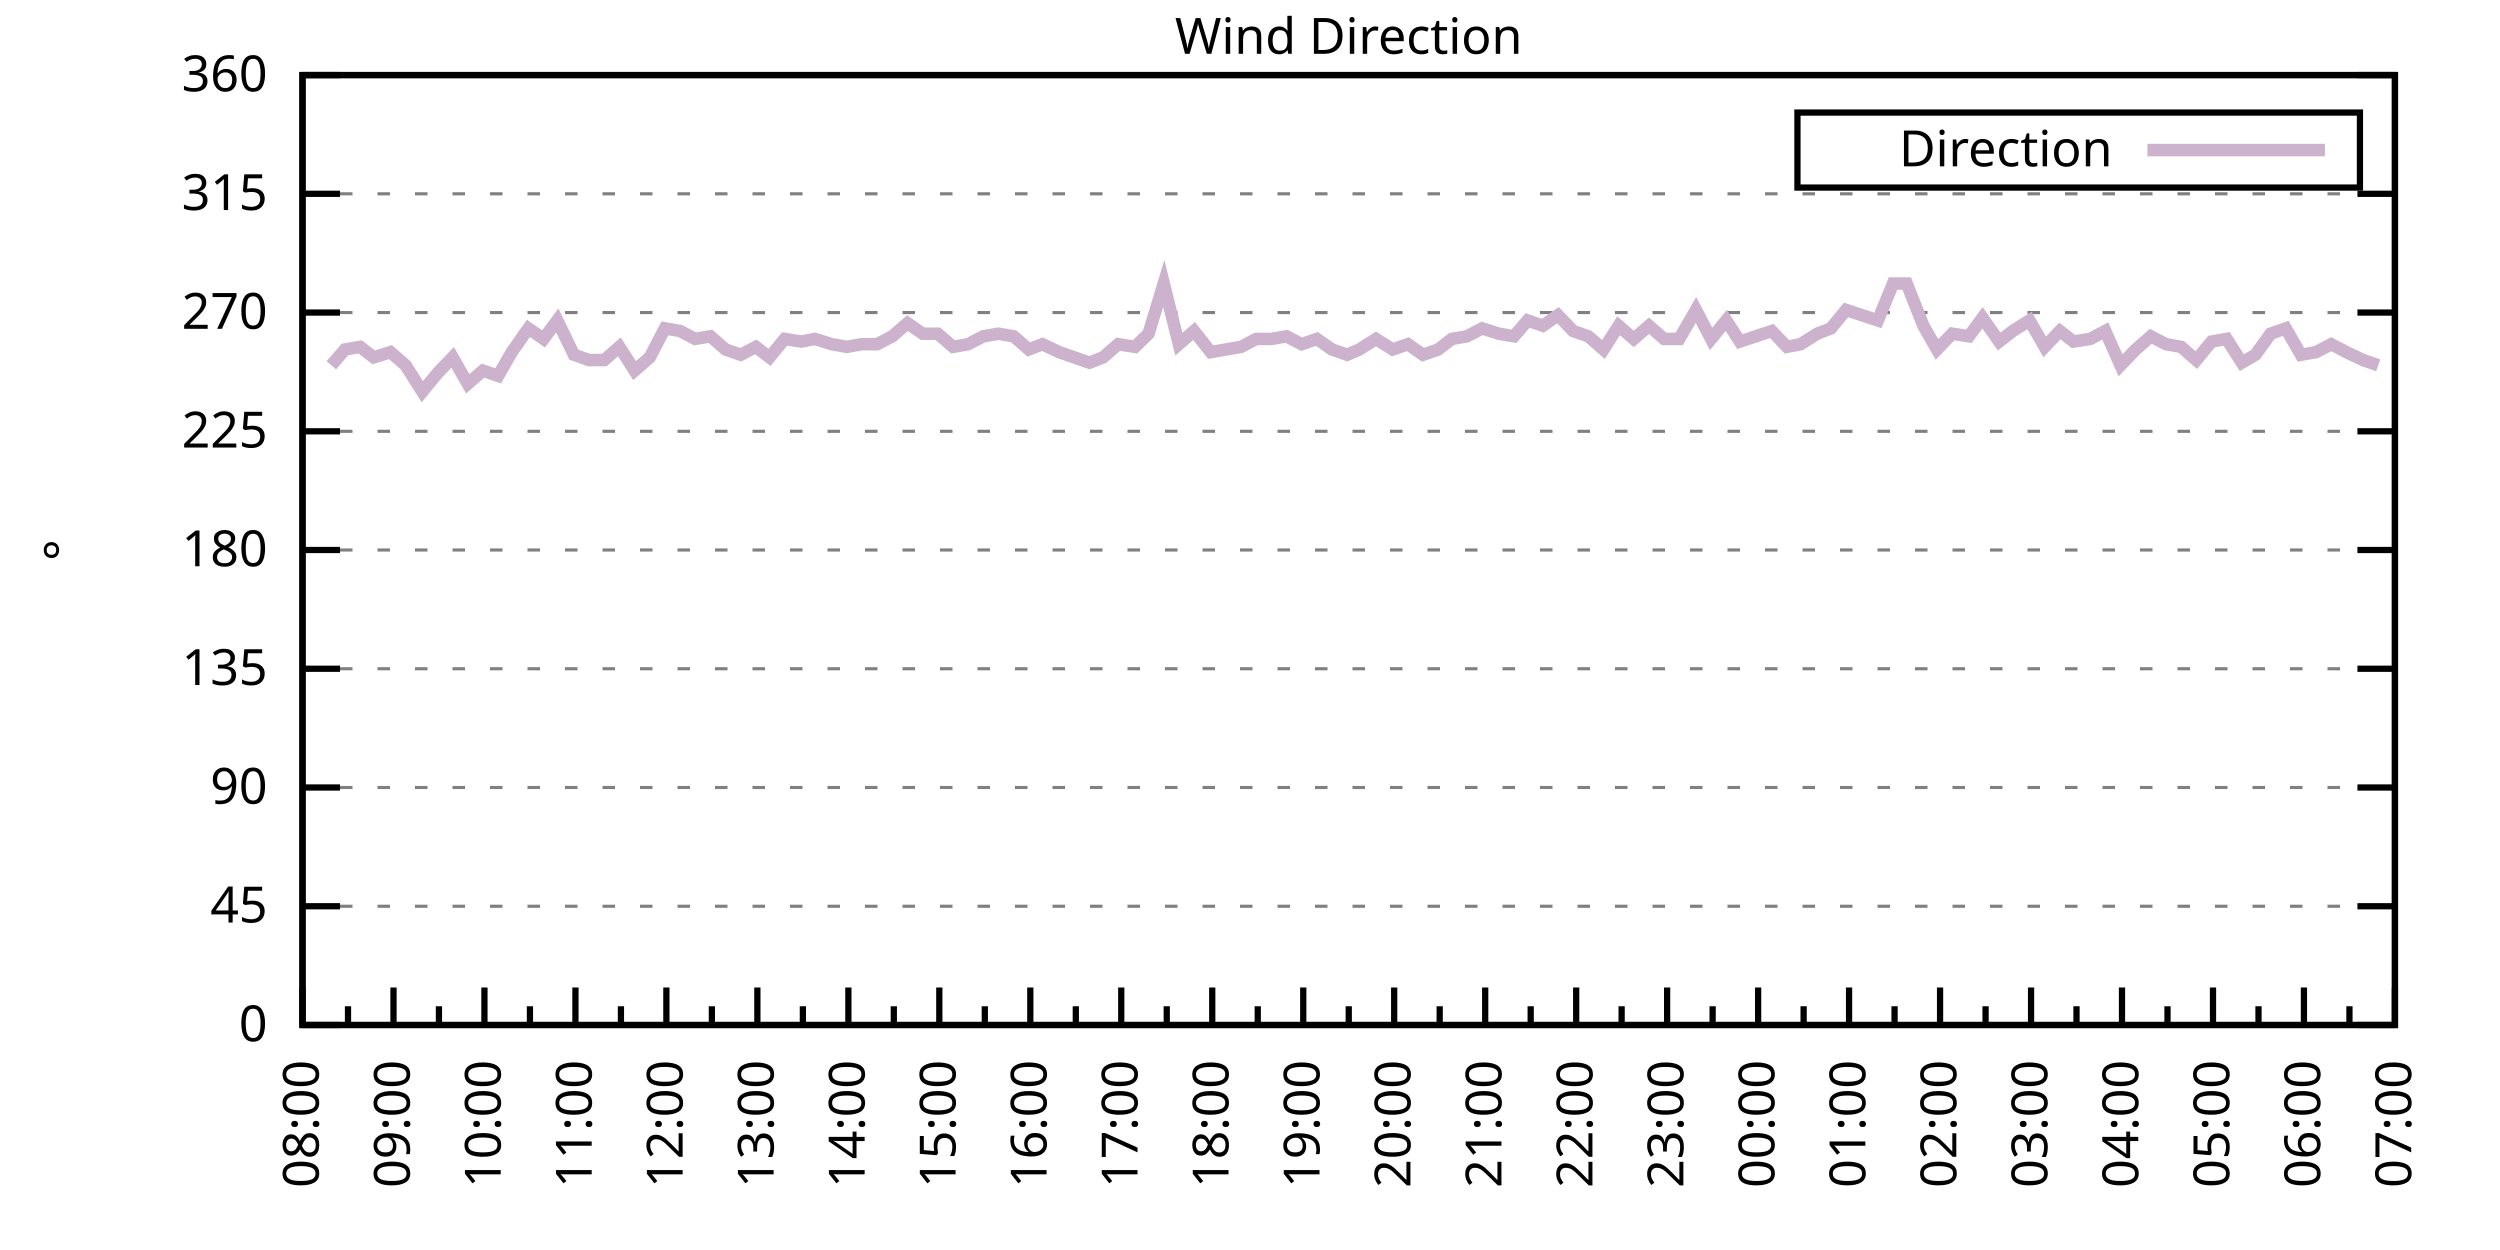
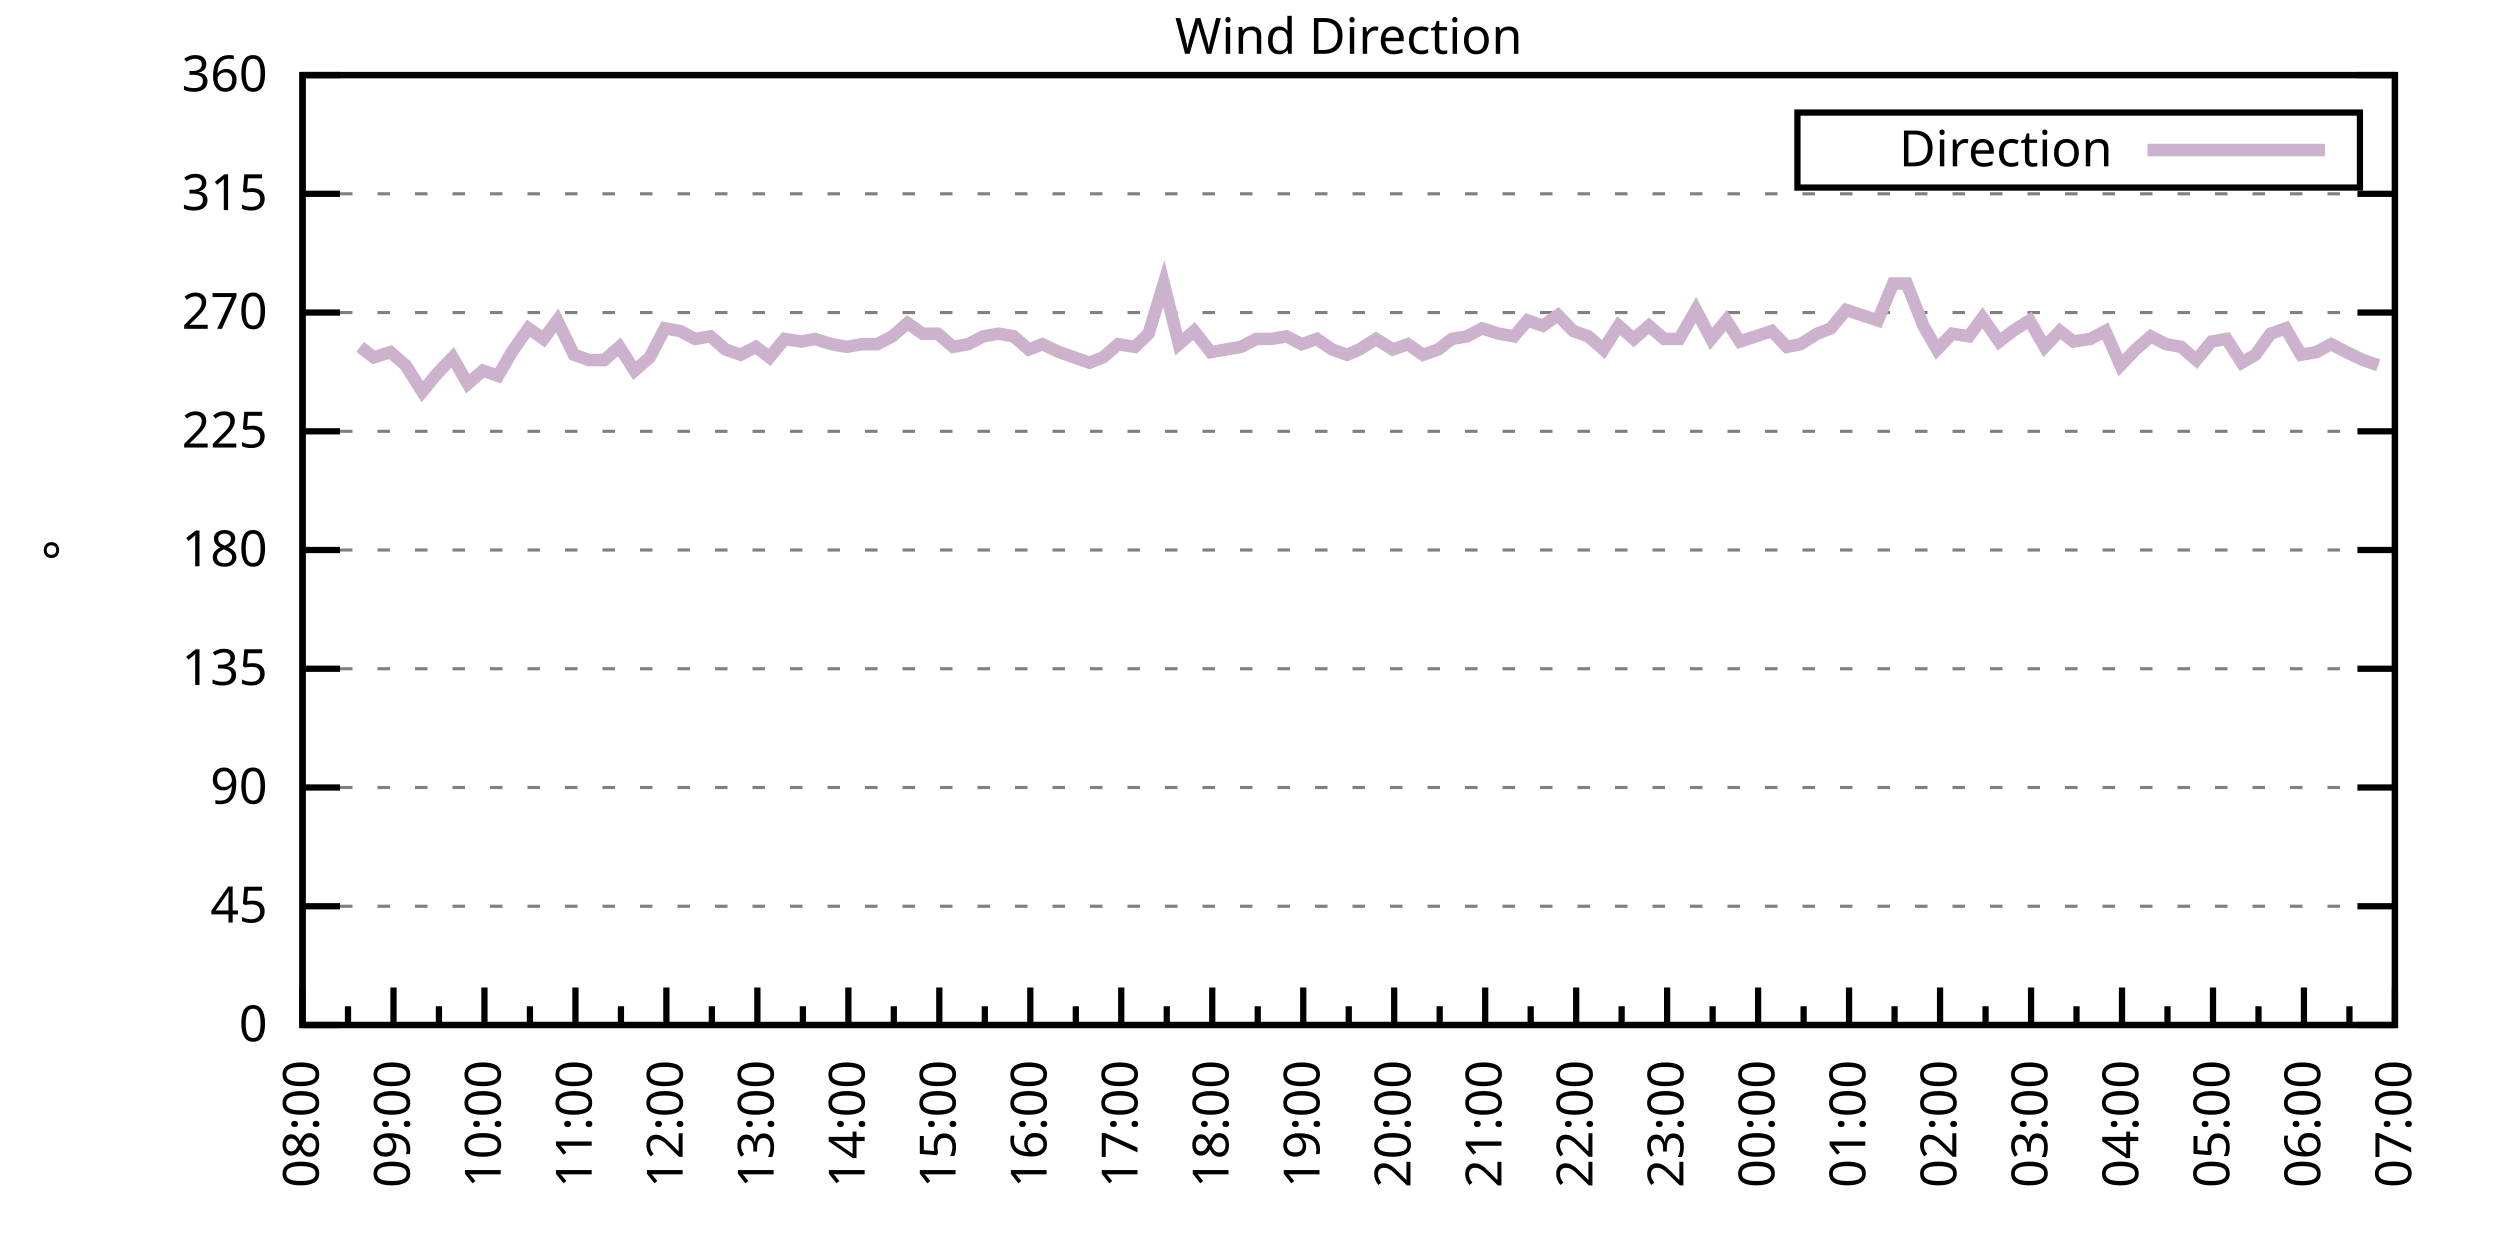
<svg xmlns="http://www.w3.org/2000/svg" xmlns:xlink="http://www.w3.org/1999/xlink" width="400" height="200" viewBox="0 0 400 200">
  <g id="gnuplot_canvas">
    <rect x="0" y="0" width="400" height="200" fill="none" />
    <defs>
      <circle id="gpDot" r="0.5" stroke-width="0.5" stroke="currentColor" />
      <path id="gpPt0" stroke-width="0.333" stroke="currentColor" d="M-1,0 h2 M0,-1 v2" />
      <path id="gpPt1" stroke-width="0.333" stroke="currentColor" d="M-1,-1 L1,1 M1,-1 L-1,1" />
      <path id="gpPt2" stroke-width="0.333" stroke="currentColor" d="M-1,0 L1,0 M0,-1 L0,1 M-1,-1 L1,1 M-1,1 L1,-1" />
      <rect id="gpPt3" stroke-width="0.333" stroke="currentColor" x="-1" y="-1" width="2" height="2" />
      <rect id="gpPt4" stroke-width="0.333" stroke="currentColor" fill="currentColor" x="-1" y="-1" width="2" height="2" />
      <circle id="gpPt5" stroke-width="0.333" stroke="currentColor" cx="0" cy="0" r="1" />
      <use xlink:href="#gpPt5" id="gpPt6" fill="currentColor" stroke="none" />
      <path id="gpPt7" stroke-width="0.333" stroke="currentColor" d="M0,-1.33 L-1.33,0.67 L1.33,0.67 z" />
      <use xlink:href="#gpPt7" id="gpPt8" fill="currentColor" stroke="none" />
      <use xlink:href="#gpPt7" id="gpPt9" stroke="currentColor" transform="rotate(180)" />
      <use xlink:href="#gpPt9" id="gpPt10" fill="currentColor" stroke="none" />
      <use xlink:href="#gpPt3" id="gpPt11" stroke="currentColor" transform="rotate(45)" />
      <use xlink:href="#gpPt11" id="gpPt12" fill="currentColor" stroke="none" />
      <path id="gpPt13" stroke-width="0.333" stroke="currentColor" d="M0,1.330 L1.265,0.411 L0.782,-1.067 L-0.782,-1.076 L-1.265,0.411 z" />
      <use xlink:href="#gpPt13" id="gpPt14" fill="currentColor" stroke="none" />
      <filter id="textbox" filterUnits="objectBoundingBox" x="0" y="0" height="1" width="1">
        <feFlood flood-color="white" flood-opacity="1" result="bgnd" />
        <feComposite in="SourceGraphic" in2="bgnd" operator="atop" />
      </filter>
      <filter id="greybox" filterUnits="objectBoundingBox" x="0" y="0" height="1" width="1">
        <feFlood flood-color="lightgrey" flood-opacity="1" result="grey" />
        <feComposite in="SourceGraphic" in2="grey" operator="atop" />
      </filter>
    </defs>
    <g fill="none" color="white" stroke="currentColor" stroke-width="1.00" stroke-linecap="butt" stroke-linejoin="miter">
</g>
    <g fill="none" color="black" stroke="currentColor" stroke-width="1.00" stroke-linecap="butt" stroke-linejoin="miter">
      <g stroke="none" shape-rendering="crispEdges">
        <polygon fill="rgb(255, 255, 255)" points="48.40,164.00 383.18,164.00 383.18,12.02 48.40,12.02 " />
      </g>
    </g>
    <g fill="none" color="black" stroke="currentColor" stroke-width="1.00" stroke-linecap="butt" stroke-linejoin="miter">
</g>
    <g fill="none" color="black" stroke="black" stroke-width="0.50" stroke-linecap="butt" stroke-linejoin="miter">
</g>
    <g fill="none" color="gray" stroke="currentColor" stroke-width="0.50" stroke-linecap="butt" stroke-linejoin="miter">
      <path stroke="gray" stroke-dasharray="2,4" class="gridline" d="M48.40,164.00 L383.19,164.00  " />
    </g>
    <g fill="none" color="gray" stroke="gray" stroke-width="1.00" stroke-linecap="butt" stroke-linejoin="miter">
</g>
    <g fill="none" color="black" stroke="currentColor" stroke-width="1.00" stroke-linecap="butt" stroke-linejoin="miter">
      <path stroke="black" d="M48.40,164.00 L54.40,164.00 M383.19,164.00 L377.19,164.00  " />
      <g transform="translate(42.80,166.60)" stroke="none" fill="black" font-family="Sans" font-size="8.00" text-anchor="end">
        <text>
          <tspan font-family="Sans"> 0</tspan>
        </text>
      </g>
    </g>
    <g fill="none" color="black" stroke="currentColor" stroke-width="1.00" stroke-linecap="butt" stroke-linejoin="miter">
</g>
    <g fill="none" color="black" stroke="black" stroke-width="0.50" stroke-linecap="butt" stroke-linejoin="miter">
</g>
    <g fill="none" color="gray" stroke="currentColor" stroke-width="0.50" stroke-linecap="butt" stroke-linejoin="miter">
      <path stroke="gray" stroke-dasharray="2,4" class="gridline" d="M48.40,145.00 L383.19,145.00  " />
    </g>
    <g fill="none" color="gray" stroke="gray" stroke-width="1.00" stroke-linecap="butt" stroke-linejoin="miter">
</g>
    <g fill="none" color="black" stroke="currentColor" stroke-width="1.00" stroke-linecap="butt" stroke-linejoin="miter">
      <path stroke="black" d="M48.40,145.00 L54.40,145.00 M383.19,145.00 L377.19,145.00  " />
      <g transform="translate(42.80,147.60)" stroke="none" fill="black" font-family="Sans" font-size="8.00" text-anchor="end">
        <text>
          <tspan font-family="Sans"> 45</tspan>
        </text>
      </g>
    </g>
    <g fill="none" color="black" stroke="currentColor" stroke-width="1.00" stroke-linecap="butt" stroke-linejoin="miter">
</g>
    <g fill="none" color="black" stroke="black" stroke-width="0.50" stroke-linecap="butt" stroke-linejoin="miter">
</g>
    <g fill="none" color="gray" stroke="currentColor" stroke-width="0.50" stroke-linecap="butt" stroke-linejoin="miter">
      <path stroke="gray" stroke-dasharray="2,4" class="gridline" d="M48.40,126.00 L383.19,126.00  " />
    </g>
    <g fill="none" color="gray" stroke="gray" stroke-width="1.00" stroke-linecap="butt" stroke-linejoin="miter">
</g>
    <g fill="none" color="black" stroke="currentColor" stroke-width="1.00" stroke-linecap="butt" stroke-linejoin="miter">
      <path stroke="black" d="M48.40,126.00 L54.40,126.00 M383.19,126.00 L377.19,126.00  " />
      <g transform="translate(42.80,128.60)" stroke="none" fill="black" font-family="Sans" font-size="8.00" text-anchor="end">
        <text>
          <tspan font-family="Sans"> 90</tspan>
        </text>
      </g>
    </g>
    <g fill="none" color="black" stroke="currentColor" stroke-width="1.00" stroke-linecap="butt" stroke-linejoin="miter">
</g>
    <g fill="none" color="black" stroke="black" stroke-width="0.50" stroke-linecap="butt" stroke-linejoin="miter">
</g>
    <g fill="none" color="gray" stroke="currentColor" stroke-width="0.50" stroke-linecap="butt" stroke-linejoin="miter">
      <path stroke="gray" stroke-dasharray="2,4" class="gridline" d="M48.40,107.00 L383.19,107.00  " />
    </g>
    <g fill="none" color="gray" stroke="gray" stroke-width="1.00" stroke-linecap="butt" stroke-linejoin="miter">
</g>
    <g fill="none" color="black" stroke="currentColor" stroke-width="1.00" stroke-linecap="butt" stroke-linejoin="miter">
      <path stroke="black" d="M48.40,107.00 L54.40,107.00 M383.19,107.00 L377.19,107.00  " />
      <g transform="translate(42.80,109.60)" stroke="none" fill="black" font-family="Sans" font-size="8.00" text-anchor="end">
        <text>
          <tspan font-family="Sans"> 135</tspan>
        </text>
      </g>
    </g>
    <g fill="none" color="black" stroke="currentColor" stroke-width="1.00" stroke-linecap="butt" stroke-linejoin="miter">
</g>
    <g fill="none" color="black" stroke="black" stroke-width="0.50" stroke-linecap="butt" stroke-linejoin="miter">
</g>
    <g fill="none" color="gray" stroke="currentColor" stroke-width="0.50" stroke-linecap="butt" stroke-linejoin="miter">
      <path stroke="gray" stroke-dasharray="2,4" class="gridline" d="M48.40,88.00 L383.19,88.00  " />
    </g>
    <g fill="none" color="gray" stroke="gray" stroke-width="1.00" stroke-linecap="butt" stroke-linejoin="miter">
</g>
    <g fill="none" color="black" stroke="currentColor" stroke-width="1.00" stroke-linecap="butt" stroke-linejoin="miter">
      <path stroke="black" d="M48.40,88.00 L54.40,88.00 M383.19,88.00 L377.19,88.00  " />
      <g transform="translate(42.80,90.60)" stroke="none" fill="black" font-family="Sans" font-size="8.00" text-anchor="end">
        <text>
          <tspan font-family="Sans"> 180</tspan>
        </text>
      </g>
    </g>
    <g fill="none" color="black" stroke="currentColor" stroke-width="1.00" stroke-linecap="butt" stroke-linejoin="miter">
</g>
    <g fill="none" color="black" stroke="black" stroke-width="0.50" stroke-linecap="butt" stroke-linejoin="miter">
</g>
    <g fill="none" color="gray" stroke="currentColor" stroke-width="0.50" stroke-linecap="butt" stroke-linejoin="miter">
      <path stroke="gray" stroke-dasharray="2,4" class="gridline" d="M48.40,69.01 L383.19,69.01  " />
    </g>
    <g fill="none" color="gray" stroke="gray" stroke-width="1.00" stroke-linecap="butt" stroke-linejoin="miter">
</g>
    <g fill="none" color="black" stroke="currentColor" stroke-width="1.00" stroke-linecap="butt" stroke-linejoin="miter">
      <path stroke="black" d="M48.40,69.01 L54.40,69.01 M383.19,69.01 L377.19,69.01  " />
      <g transform="translate(42.80,71.61)" stroke="none" fill="black" font-family="Sans" font-size="8.00" text-anchor="end">
        <text>
          <tspan font-family="Sans"> 225</tspan>
        </text>
      </g>
    </g>
    <g fill="none" color="black" stroke="currentColor" stroke-width="1.00" stroke-linecap="butt" stroke-linejoin="miter">
</g>
    <g fill="none" color="black" stroke="black" stroke-width="0.50" stroke-linecap="butt" stroke-linejoin="miter">
</g>
    <g fill="none" color="gray" stroke="currentColor" stroke-width="0.50" stroke-linecap="butt" stroke-linejoin="miter">
      <path stroke="gray" stroke-dasharray="2,4" class="gridline" d="M48.40,50.01 L383.19,50.01  " />
    </g>
    <g fill="none" color="gray" stroke="gray" stroke-width="1.00" stroke-linecap="butt" stroke-linejoin="miter">
</g>
    <g fill="none" color="black" stroke="currentColor" stroke-width="1.00" stroke-linecap="butt" stroke-linejoin="miter">
      <path stroke="black" d="M48.40,50.01 L54.40,50.01 M383.19,50.01 L377.19,50.01  " />
      <g transform="translate(42.80,52.61)" stroke="none" fill="black" font-family="Sans" font-size="8.00" text-anchor="end">
        <text>
          <tspan font-family="Sans"> 270</tspan>
        </text>
      </g>
    </g>
    <g fill="none" color="black" stroke="currentColor" stroke-width="1.00" stroke-linecap="butt" stroke-linejoin="miter">
</g>
    <g fill="none" color="black" stroke="black" stroke-width="0.50" stroke-linecap="butt" stroke-linejoin="miter">
</g>
    <g fill="none" color="gray" stroke="currentColor" stroke-width="0.50" stroke-linecap="butt" stroke-linejoin="miter">
      <path stroke="gray" stroke-dasharray="2,4" class="gridline" d="M48.40,31.01 L383.19,31.01  " />
    </g>
    <g fill="none" color="gray" stroke="gray" stroke-width="1.00" stroke-linecap="butt" stroke-linejoin="miter">
</g>
    <g fill="none" color="black" stroke="currentColor" stroke-width="1.00" stroke-linecap="butt" stroke-linejoin="miter">
      <path stroke="black" d="M48.40,31.01 L54.40,31.01 M383.19,31.01 L377.19,31.01  " />
      <g transform="translate(42.80,33.61)" stroke="none" fill="black" font-family="Sans" font-size="8.00" text-anchor="end">
        <text>
          <tspan font-family="Sans"> 315</tspan>
        </text>
      </g>
    </g>
    <g fill="none" color="black" stroke="currentColor" stroke-width="1.00" stroke-linecap="butt" stroke-linejoin="miter">
</g>
    <g fill="none" color="black" stroke="black" stroke-width="0.50" stroke-linecap="butt" stroke-linejoin="miter">
</g>
    <g fill="none" color="gray" stroke="currentColor" stroke-width="0.50" stroke-linecap="butt" stroke-linejoin="miter">
      <path stroke="gray" stroke-dasharray="2,4" class="gridline" d="M48.40,12.01 L383.19,12.01  " />
    </g>
    <g fill="none" color="gray" stroke="gray" stroke-width="1.00" stroke-linecap="butt" stroke-linejoin="miter">
</g>
    <g fill="none" color="black" stroke="currentColor" stroke-width="1.00" stroke-linecap="butt" stroke-linejoin="miter">
      <path stroke="black" d="M48.40,12.01 L54.40,12.01 M383.19,12.01 L377.19,12.01  " />
      <g transform="translate(42.80,14.61)" stroke="none" fill="black" font-family="Sans" font-size="8.00" text-anchor="end">
        <text>
          <tspan font-family="Sans"> 360</tspan>
        </text>
      </g>
    </g>
    <g fill="none" color="black" stroke="currentColor" stroke-width="1.00" stroke-linecap="butt" stroke-linejoin="miter">
      <path stroke="black" d="M48.40,164.00 L48.40,158.00  " />
      <g transform="translate(51.00,169.60) rotate(270)" stroke="none" fill="black" font-family="Sans" font-size="8.00" text-anchor="end">
        <text>
          <tspan font-family="Sans">08:00</tspan>
        </text>
      </g>
    </g>
    <g fill="none" color="black" stroke="currentColor" stroke-width="1.00" stroke-linecap="butt" stroke-linejoin="miter">
      <path stroke="black" d="M55.68,164.00 L55.68,161.00 M62.96,164.00 L62.96,158.00  " />
      <g transform="translate(65.56,169.60) rotate(270)" stroke="none" fill="black" font-family="Sans" font-size="8.00" text-anchor="end">
        <text>
          <tspan font-family="Sans">09:00</tspan>
        </text>
      </g>
    </g>
    <g fill="none" color="black" stroke="currentColor" stroke-width="1.00" stroke-linecap="butt" stroke-linejoin="miter">
      <path stroke="black" d="M70.23,164.00 L70.23,161.00 M77.51,164.00 L77.51,158.00  " />
      <g transform="translate(80.11,169.60) rotate(270)" stroke="none" fill="black" font-family="Sans" font-size="8.00" text-anchor="end">
        <text>
          <tspan font-family="Sans">10:00</tspan>
        </text>
      </g>
    </g>
    <g fill="none" color="black" stroke="currentColor" stroke-width="1.00" stroke-linecap="butt" stroke-linejoin="miter">
      <path stroke="black" d="M84.79,164.00 L84.79,161.00 M92.07,164.00 L92.07,158.00  " />
      <g transform="translate(94.67,169.60) rotate(270)" stroke="none" fill="black" font-family="Sans" font-size="8.00" text-anchor="end">
        <text>
          <tspan font-family="Sans">11:00</tspan>
        </text>
      </g>
    </g>
    <g fill="none" color="black" stroke="currentColor" stroke-width="1.00" stroke-linecap="butt" stroke-linejoin="miter">
      <path stroke="black" d="M99.35,164.00 L99.35,161.00 M106.62,164.00 L106.62,158.00  " />
      <g transform="translate(109.22,169.60) rotate(270)" stroke="none" fill="black" font-family="Sans" font-size="8.00" text-anchor="end">
        <text>
          <tspan font-family="Sans">12:00</tspan>
        </text>
      </g>
    </g>
    <g fill="none" color="black" stroke="currentColor" stroke-width="1.00" stroke-linecap="butt" stroke-linejoin="miter">
      <path stroke="black" d="M113.90,164.00 L113.90,161.00 M121.18,164.00 L121.18,158.00  " />
      <g transform="translate(123.78,169.60) rotate(270)" stroke="none" fill="black" font-family="Sans" font-size="8.00" text-anchor="end">
        <text>
          <tspan font-family="Sans">13:00</tspan>
        </text>
      </g>
    </g>
    <g fill="none" color="black" stroke="currentColor" stroke-width="1.00" stroke-linecap="butt" stroke-linejoin="miter">
      <path stroke="black" d="M128.46,164.00 L128.46,161.00 M135.74,164.00 L135.74,158.00  " />
      <g transform="translate(138.34,169.60) rotate(270)" stroke="none" fill="black" font-family="Sans" font-size="8.00" text-anchor="end">
        <text>
          <tspan font-family="Sans">14:00</tspan>
        </text>
      </g>
    </g>
    <g fill="none" color="black" stroke="currentColor" stroke-width="1.00" stroke-linecap="butt" stroke-linejoin="miter">
      <path stroke="black" d="M143.01,164.00 L143.01,161.00 M150.29,164.00 L150.29,158.00  " />
      <g transform="translate(152.89,169.60) rotate(270)" stroke="none" fill="black" font-family="Sans" font-size="8.00" text-anchor="end">
        <text>
          <tspan font-family="Sans">15:00</tspan>
        </text>
      </g>
    </g>
    <g fill="none" color="black" stroke="currentColor" stroke-width="1.00" stroke-linecap="butt" stroke-linejoin="miter">
      <path stroke="black" d="M157.57,164.00 L157.57,161.00 M164.85,164.00 L164.85,158.00  " />
      <g transform="translate(167.45,169.60) rotate(270)" stroke="none" fill="black" font-family="Sans" font-size="8.00" text-anchor="end">
        <text>
          <tspan font-family="Sans">16:00</tspan>
        </text>
      </g>
    </g>
    <g fill="none" color="black" stroke="currentColor" stroke-width="1.00" stroke-linecap="butt" stroke-linejoin="miter">
      <path stroke="black" d="M172.13,164.00 L172.13,161.00 M179.40,164.00 L179.40,158.00  " />
      <g transform="translate(182.00,169.60) rotate(270)" stroke="none" fill="black" font-family="Sans" font-size="8.00" text-anchor="end">
        <text>
          <tspan font-family="Sans">17:00</tspan>
        </text>
      </g>
    </g>
    <g fill="none" color="black" stroke="currentColor" stroke-width="1.00" stroke-linecap="butt" stroke-linejoin="miter">
      <path stroke="black" d="M186.68,164.00 L186.68,161.00 M193.96,164.00 L193.96,158.00  " />
      <g transform="translate(196.56,169.60) rotate(270)" stroke="none" fill="black" font-family="Sans" font-size="8.00" text-anchor="end">
        <text>
          <tspan font-family="Sans">18:00</tspan>
        </text>
      </g>
    </g>
    <g fill="none" color="black" stroke="currentColor" stroke-width="1.00" stroke-linecap="butt" stroke-linejoin="miter">
      <path stroke="black" d="M201.24,164.00 L201.24,161.00 M208.52,164.00 L208.52,158.00  " />
      <g transform="translate(211.12,169.60) rotate(270)" stroke="none" fill="black" font-family="Sans" font-size="8.00" text-anchor="end">
        <text>
          <tspan font-family="Sans">19:00</tspan>
        </text>
      </g>
    </g>
    <g fill="none" color="black" stroke="currentColor" stroke-width="1.00" stroke-linecap="butt" stroke-linejoin="miter">
      <path stroke="black" d="M215.80,164.00 L215.80,161.00 M223.07,164.00 L223.07,158.00  " />
      <g transform="translate(225.67,169.60) rotate(270)" stroke="none" fill="black" font-family="Sans" font-size="8.00" text-anchor="end">
        <text>
          <tspan font-family="Sans">20:00</tspan>
        </text>
      </g>
    </g>
    <g fill="none" color="black" stroke="currentColor" stroke-width="1.00" stroke-linecap="butt" stroke-linejoin="miter">
      <path stroke="black" d="M230.35,164.00 L230.35,161.00 M237.63,164.00 L237.63,158.00  " />
      <g transform="translate(240.23,169.60) rotate(270)" stroke="none" fill="black" font-family="Sans" font-size="8.00" text-anchor="end">
        <text>
          <tspan font-family="Sans">21:00</tspan>
        </text>
      </g>
    </g>
    <g fill="none" color="black" stroke="currentColor" stroke-width="1.00" stroke-linecap="butt" stroke-linejoin="miter">
      <path stroke="black" d="M244.91,164.00 L244.91,161.00 M252.19,164.00 L252.19,158.00  " />
      <g transform="translate(254.79,169.60) rotate(270)" stroke="none" fill="black" font-family="Sans" font-size="8.00" text-anchor="end">
        <text>
          <tspan font-family="Sans">22:00</tspan>
        </text>
      </g>
    </g>
    <g fill="none" color="black" stroke="currentColor" stroke-width="1.00" stroke-linecap="butt" stroke-linejoin="miter">
      <path stroke="black" d="M259.46,164.00 L259.46,161.00 M266.74,164.00 L266.74,158.00  " />
      <g transform="translate(269.34,169.60) rotate(270)" stroke="none" fill="black" font-family="Sans" font-size="8.00" text-anchor="end">
        <text>
          <tspan font-family="Sans">23:00</tspan>
        </text>
      </g>
    </g>
    <g fill="none" color="black" stroke="currentColor" stroke-width="1.00" stroke-linecap="butt" stroke-linejoin="miter">
      <path stroke="black" d="M274.02,164.00 L274.02,161.00 M281.30,164.00 L281.30,158.00  " />
      <g transform="translate(283.90,169.60) rotate(270)" stroke="none" fill="black" font-family="Sans" font-size="8.00" text-anchor="end">
        <text>
          <tspan font-family="Sans">00:00</tspan>
        </text>
      </g>
    </g>
    <g fill="none" color="black" stroke="currentColor" stroke-width="1.00" stroke-linecap="butt" stroke-linejoin="miter">
      <path stroke="black" d="M288.58,164.00 L288.58,161.00 M295.85,164.00 L295.85,158.00  " />
      <g transform="translate(298.45,169.60) rotate(270)" stroke="none" fill="black" font-family="Sans" font-size="8.00" text-anchor="end">
        <text>
          <tspan font-family="Sans">01:00</tspan>
        </text>
      </g>
    </g>
    <g fill="none" color="black" stroke="currentColor" stroke-width="1.00" stroke-linecap="butt" stroke-linejoin="miter">
      <path stroke="black" d="M303.13,164.00 L303.13,161.00 M310.41,164.00 L310.41,158.00  " />
      <g transform="translate(313.01,169.60) rotate(270)" stroke="none" fill="black" font-family="Sans" font-size="8.00" text-anchor="end">
        <text>
          <tspan font-family="Sans">02:00</tspan>
        </text>
      </g>
    </g>
    <g fill="none" color="black" stroke="currentColor" stroke-width="1.00" stroke-linecap="butt" stroke-linejoin="miter">
      <path stroke="black" d="M317.69,164.00 L317.69,161.00 M324.97,164.00 L324.97,158.00  " />
      <g transform="translate(327.57,169.60) rotate(270)" stroke="none" fill="black" font-family="Sans" font-size="8.00" text-anchor="end">
        <text>
          <tspan font-family="Sans">03:00</tspan>
        </text>
      </g>
    </g>
    <g fill="none" color="black" stroke="currentColor" stroke-width="1.00" stroke-linecap="butt" stroke-linejoin="miter">
      <path stroke="black" d="M332.24,164.00 L332.24,161.00 M339.52,164.00 L339.52,158.00  " />
      <g transform="translate(342.12,169.60) rotate(270)" stroke="none" fill="black" font-family="Sans" font-size="8.00" text-anchor="end">
        <text>
          <tspan font-family="Sans">04:00</tspan>
        </text>
      </g>
    </g>
    <g fill="none" color="black" stroke="currentColor" stroke-width="1.00" stroke-linecap="butt" stroke-linejoin="miter">
      <path stroke="black" d="M346.80,164.00 L346.80,161.00 M354.08,164.00 L354.08,158.00  " />
      <g transform="translate(356.68,169.60) rotate(270)" stroke="none" fill="black" font-family="Sans" font-size="8.00" text-anchor="end">
        <text>
          <tspan font-family="Sans">05:00</tspan>
        </text>
      </g>
    </g>
    <g fill="none" color="black" stroke="currentColor" stroke-width="1.00" stroke-linecap="butt" stroke-linejoin="miter">
      <path stroke="black" d="M361.36,164.00 L361.36,161.00 M368.63,164.00 L368.63,158.00  " />
      <g transform="translate(371.23,169.60) rotate(270)" stroke="none" fill="black" font-family="Sans" font-size="8.00" text-anchor="end">
        <text>
          <tspan font-family="Sans">06:00</tspan>
        </text>
      </g>
    </g>
    <g fill="none" color="black" stroke="currentColor" stroke-width="1.00" stroke-linecap="butt" stroke-linejoin="miter">
      <path stroke="black" d="M375.91,164.00 L375.91,161.00 M383.19,164.00 L383.19,158.00  " />
      <g transform="translate(385.79,169.60) rotate(270)" stroke="none" fill="black" font-family="Sans" font-size="8.00" text-anchor="end">
        <text>
          <tspan font-family="Sans">07:00</tspan>
        </text>
      </g>
    </g>
    <g fill="none" color="black" stroke="currentColor" stroke-width="1.00" stroke-linecap="butt" stroke-linejoin="miter">
</g>
    <g fill="none" color="black" stroke="currentColor" stroke-width="1.00" stroke-linecap="butt" stroke-linejoin="miter">
      <path stroke="black" d="M48.40,12.01 L48.40,164.00 L383.19,164.00 L383.19,12.01 L48.40,12.01 Z  " />
    </g>
    <g fill="none" color="black" stroke="currentColor" stroke-width="1.00" stroke-linecap="butt" stroke-linejoin="miter">
      <g transform="translate(12.80,88.01) rotate(270)" stroke="none" fill="black" font-family="Sans" font-size="8.00" text-anchor="middle">
        <text>
          <tspan font-family="Sans">°</tspan>
        </text>
      </g>
    </g>
    <g fill="none" color="black" stroke="currentColor" stroke-width="1.00" stroke-linecap="butt" stroke-linejoin="miter">
</g>
    <g fill="none" color="black" stroke="currentColor" stroke-width="1.00" stroke-linecap="butt" stroke-linejoin="miter">
      <path stroke="black" d="M287.59,30.01 L287.59,18.01 L377.59,18.01 L377.59,30.01 L287.59,30.01 Z  " />
    </g>
    <g id="Wind_direction_plot_1">
      <g fill="none" color="white" stroke="black" stroke-width="2.00" stroke-linecap="butt" stroke-linejoin="miter">
</g>
      <g fill="none" color="black" stroke="currentColor" stroke-width="2.00" stroke-linecap="butt" stroke-linejoin="miter">
        <g transform="translate(337.99,26.61)" stroke="none" fill="black" font-family="Sans" font-size="8.00" text-anchor="end">
          <text>
            <tspan font-family="Sans">Direction</tspan>
          </text>
        </g>
      </g>
      <g fill="none" color="black" stroke="currentColor" stroke-width="2.00" stroke-linecap="butt" stroke-linejoin="miter">
-         <path stroke="rgb(204, 178, 204)" d="M343.59,24.01 L371.99,24.01 M53.01,58.45 L55.19,55.92 L57.62,55.50 L59.80,57.18 L62.47,56.34 L64.90,58.45   L67.57,62.67 L69.99,59.72 L72.42,57.18 L74.84,61.41 L77.27,59.30 L79.70,60.14 L81.88,56.34 L84.55,52.54   L86.97,54.23 L89.16,51.27 L91.83,56.76 L94.25,57.61 L96.68,57.61 L99.10,55.50 L101.53,59.30 L103.96,57.18   L106.38,52.54 L108.81,52.96 L111.23,54.23 L113.66,53.81 L116.09,55.92 L118.51,56.76 L120.94,55.50 L123.12,57.18   L125.55,54.23 L128.22,54.65 L130.40,54.23 L133.07,55.07 L135.49,55.50 L137.92,55.07 L140.35,55.07 L142.77,53.81   L145.20,51.70 L147.62,53.39 L150.05,53.39 L152.48,55.50 L154.90,55.07 L157.33,53.81 L159.75,53.39 L162.18,53.81   L164.61,55.92 L166.79,55.07 L169.46,56.34 L171.88,57.18 L174.31,58.03 L176.49,57.18 L178.92,55.07 L181.59,55.50   L183.77,53.39 L186.20,45.36 L188.62,55.07 L191.05,52.96 L193.72,56.34 L196.14,55.92 L198.57,55.50 L201.00,54.23   L203.42,54.23 L205.85,53.81 L208.27,55.07 L210.70,54.23 L213.13,55.92 L215.55,56.76 L217.49,55.92 L220.16,54.23   L222.83,55.92 L225.26,55.07 L227.68,56.76 L230.11,55.92 L232.29,54.23 L234.72,53.81 L237.14,52.54 L239.81,53.39   L242.24,53.81 L244.42,51.27 L246.85,52.12 L249.27,50.43 L251.70,52.96 L254.13,53.81 L256.55,55.92 L258.98,52.12   L261.40,54.23 L263.83,52.12 L266.26,54.23 L268.68,54.23 L271.35,49.59 L273.78,54.23 L276.20,51.27 L278.39,54.65   L283.48,52.96 L285.91,55.50 L288.09,55.07 L290.76,53.39 L292.94,52.54 L295.37,49.59 L300.46,51.27 L302.89,45.36   L305.07,45.36 L307.74,52.12 L309.92,55.92 L312.35,53.39 L315.02,53.81 L317.20,50.85 L319.87,54.65 L322.05,52.96   L324.72,51.27 L327.15,55.50 L329.58,52.96 L331.76,54.65 L334.43,54.23 L336.85,52.96 L339.28,58.45 L341.71,55.92   L344.13,53.81 L346.56,55.07 L348.98,55.50 L351.41,57.61 L353.84,54.65 L356.26,54.23 L358.69,58.03 L360.87,56.76   L363.30,53.39 L365.72,52.54 L368.15,56.76 L370.57,56.34 L373.00,55.07 L375.43,56.34 L378.10,57.61 L380.52,58.45    " />
+         <path stroke="rgb(204, 178, 204)" d="M343.59,24.01 L371.99,24.01 M57.62,55.50 L59.80,57.18 L62.47,56.34 L64.90,58.45 L67.57,62.67 L69.99,59.72   L72.42,57.18 L74.84,61.41 L77.27,59.30 L79.70,60.14 L81.88,56.34 L84.55,52.54 L86.97,54.23 L89.16,51.27   L91.83,56.76 L94.25,57.61 L96.68,57.61 L99.10,55.50 L101.53,59.30 L103.96,57.18 L106.38,52.54 L108.81,52.96   L111.23,54.23 L113.66,53.81 L116.09,55.92 L118.51,56.76 L120.94,55.50 L123.12,57.18 L125.55,54.23 L128.22,54.65   L130.40,54.23 L133.07,55.07 L135.49,55.50 L137.92,55.07 L140.35,55.07 L142.77,53.81 L145.20,51.70 L147.62,53.39   L150.05,53.39 L152.48,55.50 L154.90,55.07 L157.33,53.81 L159.75,53.39 L162.18,53.81 L164.61,55.92 L166.79,55.07   L169.46,56.34 L171.88,57.18 L174.31,58.03 L176.49,57.18 L178.92,55.07 L181.59,55.50 L183.77,53.39 L186.20,45.36   L188.62,55.07 L191.05,52.96 L193.72,56.34 L196.14,55.92 L198.57,55.50 L201.00,54.23 L203.42,54.23 L205.85,53.81   L208.27,55.07 L210.70,54.23 L213.13,55.92 L215.55,56.76 L217.49,55.92 L220.16,54.23 L222.83,55.92 L225.26,55.07   L227.68,56.76 L230.11,55.92 L232.29,54.23 L234.72,53.81 L237.14,52.54 L239.81,53.39 L242.24,53.81 L244.42,51.27   L246.85,52.12 L249.27,50.43 L251.70,52.96 L254.13,53.81 L256.55,55.92 L258.98,52.12 L261.40,54.23 L263.83,52.12   L266.26,54.23 L268.68,54.23 L271.35,49.59 L273.78,54.23 L276.20,51.27 L278.39,54.65 L283.48,52.96 L285.91,55.50   L288.09,55.07 L290.76,53.39 L292.94,52.54 L295.37,49.59 L300.46,51.27 L302.89,45.36 L305.07,45.36 L307.74,52.12   L309.92,55.92 L312.35,53.39 L315.02,53.81 L317.20,50.85 L319.87,54.65 L322.05,52.96 L324.72,51.27 L327.15,55.50   L329.58,52.96 L331.76,54.65 L334.43,54.23 L336.85,52.96 L339.28,58.45 L341.71,55.92 L344.13,53.81 L346.56,55.07   L348.98,55.50 L351.41,57.61 L353.84,54.65 L356.26,54.23 L358.69,58.03 L360.87,56.76 L363.30,53.39 L365.72,52.54   L368.15,56.76 L370.57,56.34 L373.00,55.07 L375.43,56.34 L378.10,57.61 L380.52,58.45  " />
      </g>
    </g>
    <g fill="none" color="black" stroke="currentColor" stroke-width="2.00" stroke-linecap="butt" stroke-linejoin="miter">
</g>
    <g fill="none" color="black" stroke="black" stroke-width="1.00" stroke-linecap="butt" stroke-linejoin="miter">
</g>
    <g fill="none" color="black" stroke="currentColor" stroke-width="1.00" stroke-linecap="butt" stroke-linejoin="miter">
      <path stroke="black" d="M48.40,12.01 L48.40,164.00 L383.19,164.00 L383.19,12.01 L48.40,12.01 Z  " />
    </g>
    <g fill="none" color="black" stroke="currentColor" stroke-width="1.00" stroke-linecap="butt" stroke-linejoin="miter">
      <g transform="translate(215.79,8.61)" stroke="none" fill="black" font-family="Sans" font-size="8.00" text-anchor="middle">
        <text>
          <tspan font-family="Sans">Wind Direction</tspan>
        </text>
      </g>
    </g>
    <g fill="none" color="black" stroke="currentColor" stroke-width="1.00" stroke-linecap="butt" stroke-linejoin="miter">
</g>
  </g>
</svg>
